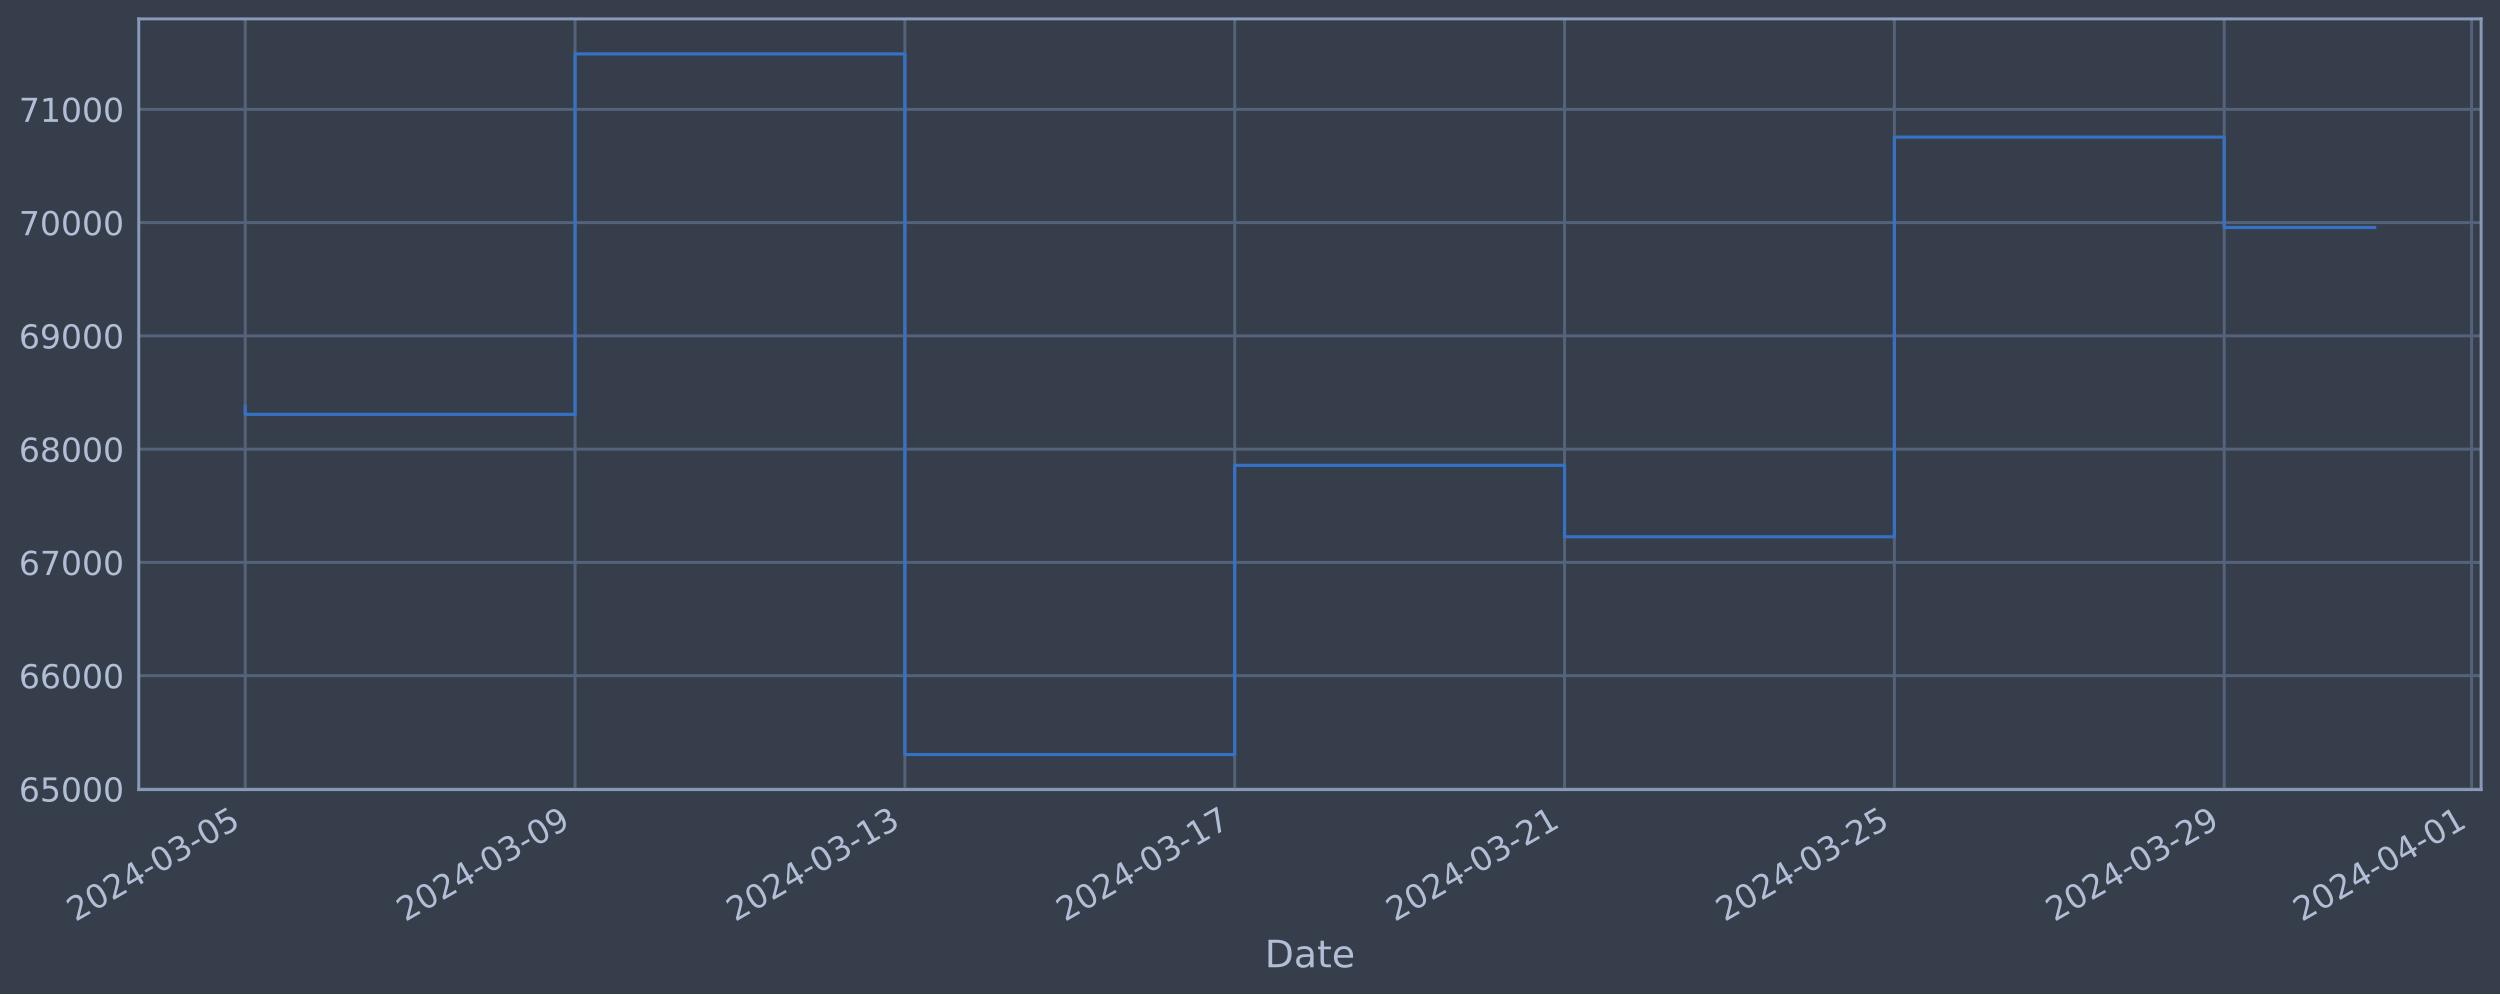
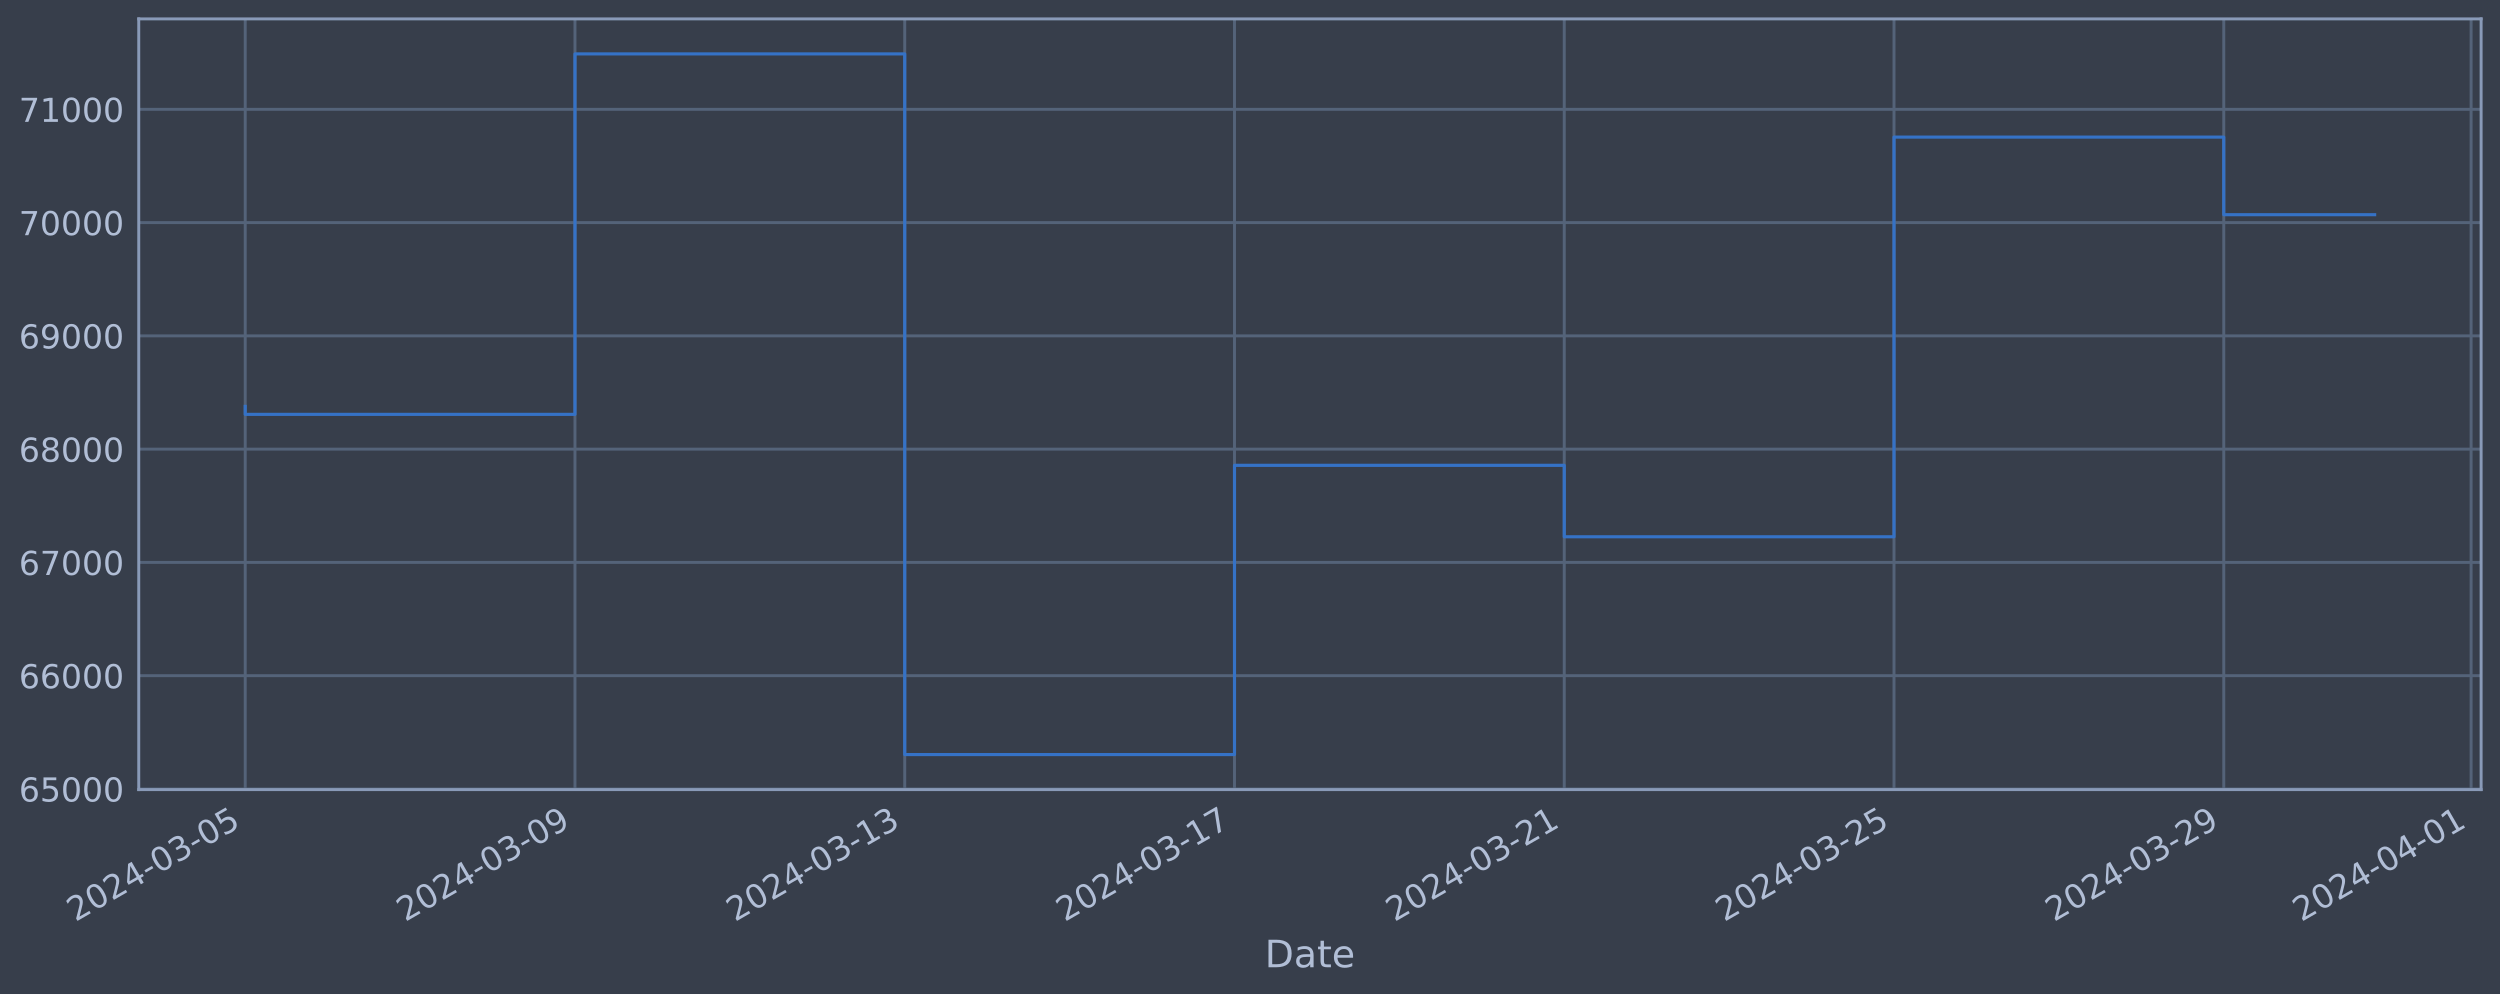
<svg xmlns="http://www.w3.org/2000/svg" xmlns:xlink="http://www.w3.org/1999/xlink" width="952.884pt" height="378.87pt" viewBox="0 0 952.884 378.87" version="1.1">
  <defs>
    <style type="text/css">*{stroke-linejoin: round; stroke-linecap: butt}</style>
  </defs>
  <g id="figure_1">
    <g id="patch_1">
      <path d="M 0 378.87  L 952.884 378.87  L 952.884 0  L 0 0  z " style="fill: #373e4b" />
    </g>
    <g id="axes_1">
      <g id="patch_2">
        <path d="M 52.884 300.96  L 945.684 300.96  L 945.684 7.2  L 52.884 7.2  z " style="fill: #373e4b" />
      </g>
      <g id="matplotlib.axis_1">
        <g id="xtick_1">
          <g id="line2d_1">
-             <path d="M 93.466 300.96  L 93.466 7.2  " clip-path="url(#p3133285d6b)" style="fill: none; stroke: #546379; stroke-width: 1.12; stroke-linecap: square" />
+             <path d="M 93.466 300.96  L 93.466 7.2  " clip-path="url(#pb630270a55)" style="fill: none; stroke: #546379; stroke-width: 1.12; stroke-linecap: square" />
          </g>
          <g id="line2d_2" />
          <g id="text_1">
            <g style="fill: #b1bed6" transform="translate(28.74006 351.4642) rotate(-30) scale(0.126 -0.126)">
              <defs>
                <path id="DejaVuSans-32" d="M 1228 531  L 3431 531  L 3431 0  L 469 0  L 469 531  Q 828 903 1448 1529  Q 2069 2156 2228 2338  Q 2531 2678 2651 2914  Q 2772 3150 2772 3378  Q 2772 3750 2511 3984  Q 2250 4219 1831 4219  Q 1534 4219 1204 4116  Q 875 4013 500 3803  L 500 4441  Q 881 4594 1212 4672  Q 1544 4750 1819 4750  Q 2544 4750 2975 4387  Q 3406 4025 3406 3419  Q 3406 3131 3298 2873  Q 3191 2616 2906 2266  Q 2828 2175 2409 1742  Q 1991 1309 1228 531  z " transform="scale(0.015625)" />
                <path id="DejaVuSans-30" d="M 2034 4250  Q 1547 4250 1301 3770  Q 1056 3291 1056 2328  Q 1056 1369 1301 889  Q 1547 409 2034 409  Q 2525 409 2770 889  Q 3016 1369 3016 2328  Q 3016 3291 2770 3770  Q 2525 4250 2034 4250  z M 2034 4750  Q 2819 4750 3233 4129  Q 3647 3509 3647 2328  Q 3647 1150 3233 529  Q 2819 -91 2034 -91  Q 1250 -91 836 529  Q 422 1150 422 2328  Q 422 3509 836 4129  Q 1250 4750 2034 4750  z " transform="scale(0.015625)" />
                <path id="DejaVuSans-34" d="M 2419 4116  L 825 1625  L 2419 1625  L 2419 4116  z M 2253 4666  L 3047 4666  L 3047 1625  L 3713 1625  L 3713 1100  L 3047 1100  L 3047 0  L 2419 0  L 2419 1100  L 313 1100  L 313 1709  L 2253 4666  z " transform="scale(0.015625)" />
                <path id="DejaVuSans-2d" d="M 313 2009  L 1997 2009  L 1997 1497  L 313 1497  L 313 2009  z " transform="scale(0.015625)" />
                <path id="DejaVuSans-33" d="M 2597 2516  Q 3050 2419 3304 2112  Q 3559 1806 3559 1356  Q 3559 666 3084 287  Q 2609 -91 1734 -91  Q 1441 -91 1130 -33  Q 819 25 488 141  L 488 750  Q 750 597 1062 519  Q 1375 441 1716 441  Q 2309 441 2620 675  Q 2931 909 2931 1356  Q 2931 1769 2642 2001  Q 2353 2234 1838 2234  L 1294 2234  L 1294 2753  L 1863 2753  Q 2328 2753 2575 2939  Q 2822 3125 2822 3475  Q 2822 3834 2567 4026  Q 2313 4219 1838 4219  Q 1578 4219 1281 4162  Q 984 4106 628 3988  L 628 4550  Q 988 4650 1302 4700  Q 1616 4750 1894 4750  Q 2613 4750 3031 4423  Q 3450 4097 3450 3541  Q 3450 3153 3228 2886  Q 3006 2619 2597 2516  z " transform="scale(0.015625)" />
                <path id="DejaVuSans-35" d="M 691 4666  L 3169 4666  L 3169 4134  L 1269 4134  L 1269 2991  Q 1406 3038 1543 3061  Q 1681 3084 1819 3084  Q 2600 3084 3056 2656  Q 3513 2228 3513 1497  Q 3513 744 3044 326  Q 2575 -91 1722 -91  Q 1428 -91 1123 -41  Q 819 9 494 109  L 494 744  Q 775 591 1075 516  Q 1375 441 1709 441  Q 2250 441 2565 725  Q 2881 1009 2881 1497  Q 2881 1984 2565 2268  Q 2250 2553 1709 2553  Q 1456 2553 1204 2497  Q 953 2441 691 2322  L 691 4666  z " transform="scale(0.015625)" />
              </defs>
              <use xlink:href="#DejaVuSans-32" />
              <use xlink:href="#DejaVuSans-30" x="63.623" />
              <use xlink:href="#DejaVuSans-32" x="127.246" />
              <use xlink:href="#DejaVuSans-34" x="190.869" />
              <use xlink:href="#DejaVuSans-2d" x="254.492" />
              <use xlink:href="#DejaVuSans-30" x="290.576" />
              <use xlink:href="#DejaVuSans-33" x="354.199" />
              <use xlink:href="#DejaVuSans-2d" x="417.822" />
              <use xlink:href="#DejaVuSans-30" x="453.906" />
              <use xlink:href="#DejaVuSans-35" x="517.529" />
            </g>
          </g>
        </g>
        <g id="xtick_2">
          <g id="line2d_3">
-             <path d="M 219.182 300.96  L 219.182 7.2  " clip-path="url(#p3133285d6b)" style="fill: none; stroke: #546379; stroke-width: 1.12; stroke-linecap: square" />
+             <path d="M 219.154 300.96  L 219.154 7.2  " clip-path="url(#pb630270a55)" style="fill: none; stroke: #546379; stroke-width: 1.12; stroke-linecap: square" />
          </g>
          <g id="line2d_4" />
          <g id="text_2">
-             <g style="fill: #b1bed6" transform="translate(154.4567 351.4642) rotate(-30) scale(0.126 -0.126)">
+             <g style="fill: #b1bed6" transform="translate(154.4286 351.4642) rotate(-30) scale(0.126 -0.126)">
              <defs>
                <path id="DejaVuSans-39" d="M 703 97  L 703 672  Q 941 559 1184 500  Q 1428 441 1663 441  Q 2288 441 2617 861  Q 2947 1281 2994 2138  Q 2813 1869 2534 1725  Q 2256 1581 1919 1581  Q 1219 1581 811 2004  Q 403 2428 403 3163  Q 403 3881 828 4315  Q 1253 4750 1959 4750  Q 2769 4750 3195 4129  Q 3622 3509 3622 2328  Q 3622 1225 3098 567  Q 2575 -91 1691 -91  Q 1453 -91 1209 -44  Q 966 3 703 97  z M 1959 2075  Q 2384 2075 2632 2365  Q 2881 2656 2881 3163  Q 2881 3666 2632 3958  Q 2384 4250 1959 4250  Q 1534 4250 1286 3958  Q 1038 3666 1038 3163  Q 1038 2656 1286 2365  Q 1534 2075 1959 2075  z " transform="scale(0.015625)" />
              </defs>
              <use xlink:href="#DejaVuSans-32" />
              <use xlink:href="#DejaVuSans-30" x="63.623" />
              <use xlink:href="#DejaVuSans-32" x="127.246" />
              <use xlink:href="#DejaVuSans-34" x="190.869" />
              <use xlink:href="#DejaVuSans-2d" x="254.492" />
              <use xlink:href="#DejaVuSans-30" x="290.576" />
              <use xlink:href="#DejaVuSans-33" x="354.199" />
              <use xlink:href="#DejaVuSans-2d" x="417.822" />
              <use xlink:href="#DejaVuSans-30" x="453.906" />
              <use xlink:href="#DejaVuSans-39" x="517.529" />
            </g>
          </g>
        </g>
        <g id="xtick_3">
          <g id="line2d_5">
-             <path d="M 344.899 300.96  L 344.899 7.2  " clip-path="url(#p3133285d6b)" style="fill: none; stroke: #546379; stroke-width: 1.12; stroke-linecap: square" />
+             <path d="M 344.843 300.96  L 344.843 7.2  " clip-path="url(#pb630270a55)" style="fill: none; stroke: #546379; stroke-width: 1.12; stroke-linecap: square" />
          </g>
          <g id="line2d_6" />
          <g id="text_3">
-             <g style="fill: #b1bed6" transform="translate(280.1734 351.4642) rotate(-30) scale(0.126 -0.126)">
+             <g style="fill: #b1bed6" transform="translate(280.1172 351.4642) rotate(-30) scale(0.126 -0.126)">
              <defs>
                <path id="DejaVuSans-31" d="M 794 531  L 1825 531  L 1825 4091  L 703 3866  L 703 4441  L 1819 4666  L 2450 4666  L 2450 531  L 3481 531  L 3481 0  L 794 0  L 794 531  z " transform="scale(0.015625)" />
              </defs>
              <use xlink:href="#DejaVuSans-32" />
              <use xlink:href="#DejaVuSans-30" x="63.623" />
              <use xlink:href="#DejaVuSans-32" x="127.246" />
              <use xlink:href="#DejaVuSans-34" x="190.869" />
              <use xlink:href="#DejaVuSans-2d" x="254.492" />
              <use xlink:href="#DejaVuSans-30" x="290.576" />
              <use xlink:href="#DejaVuSans-33" x="354.199" />
              <use xlink:href="#DejaVuSans-2d" x="417.822" />
              <use xlink:href="#DejaVuSans-31" x="453.906" />
              <use xlink:href="#DejaVuSans-33" x="517.529" />
            </g>
          </g>
        </g>
        <g id="xtick_4">
          <g id="line2d_7">
-             <path d="M 470.616 300.96  L 470.616 7.2  " clip-path="url(#p3133285d6b)" style="fill: none; stroke: #546379; stroke-width: 1.12; stroke-linecap: square" />
+             <path d="M 470.531 300.96  L 470.531 7.2  " clip-path="url(#pb630270a55)" style="fill: none; stroke: #546379; stroke-width: 1.12; stroke-linecap: square" />
          </g>
          <g id="line2d_8" />
          <g id="text_4">
-             <g style="fill: #b1bed6" transform="translate(405.89 351.4642) rotate(-30) scale(0.126 -0.126)">
+             <g style="fill: #b1bed6" transform="translate(405.8057 351.4642) rotate(-30) scale(0.126 -0.126)">
              <defs>
                <path id="DejaVuSans-37" d="M 525 4666  L 3525 4666  L 3525 4397  L 1831 0  L 1172 0  L 2766 4134  L 525 4134  L 525 4666  z " transform="scale(0.015625)" />
              </defs>
              <use xlink:href="#DejaVuSans-32" />
              <use xlink:href="#DejaVuSans-30" x="63.623" />
              <use xlink:href="#DejaVuSans-32" x="127.246" />
              <use xlink:href="#DejaVuSans-34" x="190.869" />
              <use xlink:href="#DejaVuSans-2d" x="254.492" />
              <use xlink:href="#DejaVuSans-30" x="290.576" />
              <use xlink:href="#DejaVuSans-33" x="354.199" />
              <use xlink:href="#DejaVuSans-2d" x="417.822" />
              <use xlink:href="#DejaVuSans-31" x="453.906" />
              <use xlink:href="#DejaVuSans-37" x="517.529" />
            </g>
          </g>
        </g>
        <g id="xtick_5">
          <g id="line2d_9">
-             <path d="M 596.332 300.96  L 596.332 7.2  " clip-path="url(#p3133285d6b)" style="fill: none; stroke: #546379; stroke-width: 1.12; stroke-linecap: square" />
+             <path d="M 596.22 300.96  L 596.22 7.2  " clip-path="url(#pb630270a55)" style="fill: none; stroke: #546379; stroke-width: 1.12; stroke-linecap: square" />
          </g>
          <g id="line2d_10" />
          <g id="text_5">
-             <g style="fill: #b1bed6" transform="translate(531.6067 351.4642) rotate(-30) scale(0.126 -0.126)">
+             <g style="fill: #b1bed6" transform="translate(531.4943 351.4642) rotate(-30) scale(0.126 -0.126)">
              <use xlink:href="#DejaVuSans-32" />
              <use xlink:href="#DejaVuSans-30" x="63.623" />
              <use xlink:href="#DejaVuSans-32" x="127.246" />
              <use xlink:href="#DejaVuSans-34" x="190.869" />
              <use xlink:href="#DejaVuSans-2d" x="254.492" />
              <use xlink:href="#DejaVuSans-30" x="290.576" />
              <use xlink:href="#DejaVuSans-33" x="354.199" />
              <use xlink:href="#DejaVuSans-2d" x="417.822" />
              <use xlink:href="#DejaVuSans-32" x="453.906" />
              <use xlink:href="#DejaVuSans-31" x="517.529" />
            </g>
          </g>
        </g>
        <g id="xtick_6">
          <g id="line2d_11">
-             <path d="M 722.049 300.96  L 722.049 7.2  " clip-path="url(#p3133285d6b)" style="fill: none; stroke: #546379; stroke-width: 1.12; stroke-linecap: square" />
+             <path d="M 721.908 300.96  L 721.908 7.2  " clip-path="url(#pb630270a55)" style="fill: none; stroke: #546379; stroke-width: 1.12; stroke-linecap: square" />
          </g>
          <g id="line2d_12" />
          <g id="text_6">
-             <g style="fill: #b1bed6" transform="translate(657.3234 351.4642) rotate(-30) scale(0.126 -0.126)">
+             <g style="fill: #b1bed6" transform="translate(657.1828 351.4642) rotate(-30) scale(0.126 -0.126)">
              <use xlink:href="#DejaVuSans-32" />
              <use xlink:href="#DejaVuSans-30" x="63.623" />
              <use xlink:href="#DejaVuSans-32" x="127.246" />
              <use xlink:href="#DejaVuSans-34" x="190.869" />
              <use xlink:href="#DejaVuSans-2d" x="254.492" />
              <use xlink:href="#DejaVuSans-30" x="290.576" />
              <use xlink:href="#DejaVuSans-33" x="354.199" />
              <use xlink:href="#DejaVuSans-2d" x="417.822" />
              <use xlink:href="#DejaVuSans-32" x="453.906" />
              <use xlink:href="#DejaVuSans-35" x="517.529" />
            </g>
          </g>
        </g>
        <g id="xtick_7">
          <g id="line2d_13">
-             <path d="M 847.766 300.96  L 847.766 7.2  " clip-path="url(#p3133285d6b)" style="fill: none; stroke: #546379; stroke-width: 1.12; stroke-linecap: square" />
+             <path d="M 847.597 300.96  L 847.597 7.2  " clip-path="url(#pb630270a55)" style="fill: none; stroke: #546379; stroke-width: 1.12; stroke-linecap: square" />
          </g>
          <g id="line2d_14" />
          <g id="text_7">
-             <g style="fill: #b1bed6" transform="translate(783.04 351.4642) rotate(-30) scale(0.126 -0.126)">
+             <g style="fill: #b1bed6" transform="translate(782.8714 351.4642) rotate(-30) scale(0.126 -0.126)">
              <use xlink:href="#DejaVuSans-32" />
              <use xlink:href="#DejaVuSans-30" x="63.623" />
              <use xlink:href="#DejaVuSans-32" x="127.246" />
              <use xlink:href="#DejaVuSans-34" x="190.869" />
              <use xlink:href="#DejaVuSans-2d" x="254.492" />
              <use xlink:href="#DejaVuSans-30" x="290.576" />
              <use xlink:href="#DejaVuSans-33" x="354.199" />
              <use xlink:href="#DejaVuSans-2d" x="417.822" />
              <use xlink:href="#DejaVuSans-32" x="453.906" />
              <use xlink:href="#DejaVuSans-39" x="517.529" />
            </g>
          </g>
        </g>
        <g id="xtick_8">
          <g id="line2d_15">
-             <path d="M 942.053 300.96  L 942.053 7.2  " clip-path="url(#p3133285d6b)" style="fill: none; stroke: #546379; stroke-width: 1.12; stroke-linecap: square" />
+             <path d="M 941.863 300.96  L 941.863 7.2  " clip-path="url(#pb630270a55)" style="fill: none; stroke: #546379; stroke-width: 1.12; stroke-linecap: square" />
          </g>
          <g id="line2d_16" />
          <g id="text_8">
-             <g style="fill: #b1bed6" transform="translate(877.3275 351.4642) rotate(-30) scale(0.126 -0.126)">
+             <g style="fill: #b1bed6" transform="translate(877.1378 351.4642) rotate(-30) scale(0.126 -0.126)">
              <use xlink:href="#DejaVuSans-32" />
              <use xlink:href="#DejaVuSans-30" x="63.623" />
              <use xlink:href="#DejaVuSans-32" x="127.246" />
              <use xlink:href="#DejaVuSans-34" x="190.869" />
              <use xlink:href="#DejaVuSans-2d" x="254.492" />
              <use xlink:href="#DejaVuSans-30" x="290.576" />
              <use xlink:href="#DejaVuSans-34" x="354.199" />
              <use xlink:href="#DejaVuSans-2d" x="417.822" />
              <use xlink:href="#DejaVuSans-30" x="453.906" />
              <use xlink:href="#DejaVuSans-31" x="517.529" />
            </g>
          </g>
        </g>
        <g id="text_9">
          <g style="fill: #b1bed6" transform="translate(482.0746 368.6753) scale(0.144 -0.144)">
            <defs>
              <path id="DejaVuSans-44" d="M 1259 4147  L 1259 519  L 2022 519  Q 2988 519 3436 956  Q 3884 1394 3884 2338  Q 3884 3275 3436 3711  Q 2988 4147 2022 4147  L 1259 4147  z M 628 4666  L 1925 4666  Q 3281 4666 3915 4102  Q 4550 3538 4550 2338  Q 4550 1131 3912 565  Q 3275 0 1925 0  L 628 0  L 628 4666  z " transform="scale(0.015625)" />
              <path id="DejaVuSans-61" d="M 2194 1759  Q 1497 1759 1228 1600  Q 959 1441 959 1056  Q 959 750 1161 570  Q 1363 391 1709 391  Q 2188 391 2477 730  Q 2766 1069 2766 1631  L 2766 1759  L 2194 1759  z M 3341 1997  L 3341 0  L 2766 0  L 2766 531  Q 2569 213 2275 61  Q 1981 -91 1556 -91  Q 1019 -91 701 211  Q 384 513 384 1019  Q 384 1609 779 1909  Q 1175 2209 1959 2209  L 2766 2209  L 2766 2266  Q 2766 2663 2505 2880  Q 2244 3097 1772 3097  Q 1472 3097 1187 3025  Q 903 2953 641 2809  L 641 3341  Q 956 3463 1253 3523  Q 1550 3584 1831 3584  Q 2591 3584 2966 3190  Q 3341 2797 3341 1997  z " transform="scale(0.015625)" />
              <path id="DejaVuSans-74" d="M 1172 4494  L 1172 3500  L 2356 3500  L 2356 3053  L 1172 3053  L 1172 1153  Q 1172 725 1289 603  Q 1406 481 1766 481  L 2356 481  L 2356 0  L 1766 0  Q 1100 0 847 248  Q 594 497 594 1153  L 594 3053  L 172 3053  L 172 3500  L 594 3500  L 594 4494  L 1172 4494  z " transform="scale(0.015625)" />
              <path id="DejaVuSans-65" d="M 3597 1894  L 3597 1613  L 953 1613  Q 991 1019 1311 708  Q 1631 397 2203 397  Q 2534 397 2845 478  Q 3156 559 3463 722  L 3463 178  Q 3153 47 2828 -22  Q 2503 -91 2169 -91  Q 1331 -91 842 396  Q 353 884 353 1716  Q 353 2575 817 3079  Q 1281 3584 2069 3584  Q 2775 3584 3186 3129  Q 3597 2675 3597 1894  z M 3022 2063  Q 3016 2534 2758 2815  Q 2500 3097 2075 3097  Q 1594 3097 1305 2825  Q 1016 2553 972 2059  L 3022 2063  z " transform="scale(0.015625)" />
            </defs>
            <use xlink:href="#DejaVuSans-44" />
            <use xlink:href="#DejaVuSans-61" x="77.002" />
            <use xlink:href="#DejaVuSans-74" x="138.281" />
            <use xlink:href="#DejaVuSans-65" x="177.49" />
          </g>
        </g>
      </g>
      <g id="matplotlib.axis_2">
        <g id="ytick_1">
          <g id="line2d_17">
-             <path d="M 52.884 300.718  L 945.684 300.718  " clip-path="url(#p3133285d6b)" style="fill: none; stroke: #546379; stroke-width: 1.12; stroke-linecap: square" />
+             <path d="M 52.884 300.718  L 945.684 300.718  " clip-path="url(#pb630270a55)" style="fill: none; stroke: #546379; stroke-width: 1.12; stroke-linecap: square" />
          </g>
          <g id="line2d_18" />
          <g id="text_10">
            <g style="fill: #b1bed6" transform="translate(7.2 305.5049) scale(0.126 -0.126)">
              <defs>
                <path id="DejaVuSans-36" d="M 2113 2584  Q 1688 2584 1439 2293  Q 1191 2003 1191 1497  Q 1191 994 1439 701  Q 1688 409 2113 409  Q 2538 409 2786 701  Q 3034 994 3034 1497  Q 3034 2003 2786 2293  Q 2538 2584 2113 2584  z M 3366 4563  L 3366 3988  Q 3128 4100 2886 4159  Q 2644 4219 2406 4219  Q 1781 4219 1451 3797  Q 1122 3375 1075 2522  Q 1259 2794 1537 2939  Q 1816 3084 2150 3084  Q 2853 3084 3261 2657  Q 3669 2231 3669 1497  Q 3669 778 3244 343  Q 2819 -91 2113 -91  Q 1303 -91 875 529  Q 447 1150 447 2328  Q 447 3434 972 4092  Q 1497 4750 2381 4750  Q 2619 4750 2861 4703  Q 3103 4656 3366 4563  z " transform="scale(0.015625)" />
              </defs>
              <use xlink:href="#DejaVuSans-36" />
              <use xlink:href="#DejaVuSans-35" x="63.623" />
              <use xlink:href="#DejaVuSans-30" x="127.246" />
              <use xlink:href="#DejaVuSans-30" x="190.869" />
              <use xlink:href="#DejaVuSans-30" x="254.492" />
            </g>
          </g>
        </g>
        <g id="ytick_2">
          <g id="line2d_19">
-             <path d="M 52.884 257.544  L 945.684 257.544  " clip-path="url(#p3133285d6b)" style="fill: none; stroke: #546379; stroke-width: 1.12; stroke-linecap: square" />
+             <path d="M 52.884 257.544  L 945.684 257.544  " clip-path="url(#pb630270a55)" style="fill: none; stroke: #546379; stroke-width: 1.12; stroke-linecap: square" />
          </g>
          <g id="line2d_20" />
          <g id="text_11">
            <g style="fill: #b1bed6" transform="translate(7.2 262.331) scale(0.126 -0.126)">
              <use xlink:href="#DejaVuSans-36" />
              <use xlink:href="#DejaVuSans-36" x="63.623" />
              <use xlink:href="#DejaVuSans-30" x="127.246" />
              <use xlink:href="#DejaVuSans-30" x="190.869" />
              <use xlink:href="#DejaVuSans-30" x="254.492" />
            </g>
          </g>
        </g>
        <g id="ytick_3">
          <g id="line2d_21">
-             <path d="M 52.884 214.37  L 945.684 214.37  " clip-path="url(#p3133285d6b)" style="fill: none; stroke: #546379; stroke-width: 1.12; stroke-linecap: square" />
+             <path d="M 52.884 214.37  L 945.684 214.37  " clip-path="url(#pb630270a55)" style="fill: none; stroke: #546379; stroke-width: 1.12; stroke-linecap: square" />
          </g>
          <g id="line2d_22" />
          <g id="text_12">
            <g style="fill: #b1bed6" transform="translate(7.2 219.157) scale(0.126 -0.126)">
              <use xlink:href="#DejaVuSans-36" />
              <use xlink:href="#DejaVuSans-37" x="63.623" />
              <use xlink:href="#DejaVuSans-30" x="127.246" />
              <use xlink:href="#DejaVuSans-30" x="190.869" />
              <use xlink:href="#DejaVuSans-30" x="254.492" />
            </g>
          </g>
        </g>
        <g id="ytick_4">
          <g id="line2d_23">
-             <path d="M 52.884 171.196  L 945.684 171.196  " clip-path="url(#p3133285d6b)" style="fill: none; stroke: #546379; stroke-width: 1.12; stroke-linecap: square" />
+             <path d="M 52.884 171.196  L 945.684 171.196  " clip-path="url(#pb630270a55)" style="fill: none; stroke: #546379; stroke-width: 1.12; stroke-linecap: square" />
          </g>
          <g id="line2d_24" />
          <g id="text_13">
            <g style="fill: #b1bed6" transform="translate(7.2 175.9831) scale(0.126 -0.126)">
              <defs>
                <path id="DejaVuSans-38" d="M 2034 2216  Q 1584 2216 1326 1975  Q 1069 1734 1069 1313  Q 1069 891 1326 650  Q 1584 409 2034 409  Q 2484 409 2743 651  Q 3003 894 3003 1313  Q 3003 1734 2745 1975  Q 2488 2216 2034 2216  z M 1403 2484  Q 997 2584 770 2862  Q 544 3141 544 3541  Q 544 4100 942 4425  Q 1341 4750 2034 4750  Q 2731 4750 3128 4425  Q 3525 4100 3525 3541  Q 3525 3141 3298 2862  Q 3072 2584 2669 2484  Q 3125 2378 3379 2068  Q 3634 1759 3634 1313  Q 3634 634 3220 271  Q 2806 -91 2034 -91  Q 1263 -91 848 271  Q 434 634 434 1313  Q 434 1759 690 2068  Q 947 2378 1403 2484  z M 1172 3481  Q 1172 3119 1398 2916  Q 1625 2713 2034 2713  Q 2441 2713 2670 2916  Q 2900 3119 2900 3481  Q 2900 3844 2670 4047  Q 2441 4250 2034 4250  Q 1625 4250 1398 4047  Q 1172 3844 1172 3481  z " transform="scale(0.015625)" />
              </defs>
              <use xlink:href="#DejaVuSans-36" />
              <use xlink:href="#DejaVuSans-38" x="63.623" />
              <use xlink:href="#DejaVuSans-30" x="127.246" />
              <use xlink:href="#DejaVuSans-30" x="190.869" />
              <use xlink:href="#DejaVuSans-30" x="254.492" />
            </g>
          </g>
        </g>
        <g id="ytick_5">
          <g id="line2d_25">
-             <path d="M 52.884 128.022  L 945.684 128.022  " clip-path="url(#p3133285d6b)" style="fill: none; stroke: #546379; stroke-width: 1.12; stroke-linecap: square" />
+             <path d="M 52.884 128.022  L 945.684 128.022  " clip-path="url(#pb630270a55)" style="fill: none; stroke: #546379; stroke-width: 1.12; stroke-linecap: square" />
          </g>
          <g id="line2d_26" />
          <g id="text_14">
            <g style="fill: #b1bed6" transform="translate(7.2 132.8092) scale(0.126 -0.126)">
              <use xlink:href="#DejaVuSans-36" />
              <use xlink:href="#DejaVuSans-39" x="63.623" />
              <use xlink:href="#DejaVuSans-30" x="127.246" />
              <use xlink:href="#DejaVuSans-30" x="190.869" />
              <use xlink:href="#DejaVuSans-30" x="254.492" />
            </g>
          </g>
        </g>
        <g id="ytick_6">
          <g id="line2d_27">
-             <path d="M 52.884 84.848  L 945.684 84.848  " clip-path="url(#p3133285d6b)" style="fill: none; stroke: #546379; stroke-width: 1.12; stroke-linecap: square" />
+             <path d="M 52.884 84.848  L 945.684 84.848  " clip-path="url(#pb630270a55)" style="fill: none; stroke: #546379; stroke-width: 1.12; stroke-linecap: square" />
          </g>
          <g id="line2d_28" />
          <g id="text_15">
            <g style="fill: #b1bed6" transform="translate(7.2 89.63523) scale(0.126 -0.126)">
              <use xlink:href="#DejaVuSans-37" />
              <use xlink:href="#DejaVuSans-30" x="63.623" />
              <use xlink:href="#DejaVuSans-30" x="127.246" />
              <use xlink:href="#DejaVuSans-30" x="190.869" />
              <use xlink:href="#DejaVuSans-30" x="254.492" />
            </g>
          </g>
        </g>
        <g id="ytick_7">
          <g id="line2d_29">
-             <path d="M 52.884 41.674  L 945.684 41.674  " clip-path="url(#p3133285d6b)" style="fill: none; stroke: #546379; stroke-width: 1.12; stroke-linecap: square" />
+             <path d="M 52.884 41.674  L 945.684 41.674  " clip-path="url(#pb630270a55)" style="fill: none; stroke: #546379; stroke-width: 1.12; stroke-linecap: square" />
          </g>
          <g id="line2d_30" />
          <g id="text_16">
            <g style="fill: #b1bed6" transform="translate(7.2 46.4613) scale(0.126 -0.126)">
              <use xlink:href="#DejaVuSans-37" />
              <use xlink:href="#DejaVuSans-31" x="63.623" />
              <use xlink:href="#DejaVuSans-30" x="127.246" />
              <use xlink:href="#DejaVuSans-30" x="190.869" />
              <use xlink:href="#DejaVuSans-30" x="254.492" />
            </g>
          </g>
        </g>
      </g>
      <g id="line2d_31">
-         <path d="M 93.466 154.891  L 93.466 157.946  L 219.182 157.946  L 219.182 20.553  L 344.899 20.553  L 344.899 287.607  L 470.616 287.607  L 470.616 177.362  L 596.332 177.362  L 596.332 204.598  L 722.049 204.598  L 722.049 52.265  L 847.766 52.265  L 847.766 86.72  L 905.102 86.72  " clip-path="url(#p3133285d6b)" style="fill: none; stroke: #3572c6; stroke-width: 1.2; stroke-linecap: square" />
+         <path d="M 93.466 154.891  L 93.466 157.946  L 219.154 157.946  L 219.154 20.553  L 344.843 20.553  L 344.843 287.607  L 470.531 287.607  L 470.531 177.362  L 596.22 177.362  L 596.22 204.598  L 721.908 204.598  L 721.908 52.265  L 847.597 52.265  L 847.597 81.83  L 905.102 81.83  " clip-path="url(#pb630270a55)" style="fill: none; stroke: #3572c6; stroke-width: 1.2; stroke-linecap: square" />
      </g>
      <g id="patch_3">
        <path d="M 52.884 300.96  L 52.884 7.2  " style="fill: none; stroke: #899ab8; stroke-width: 1.12; stroke-linejoin: miter; stroke-linecap: square" />
      </g>
      <g id="patch_4">
        <path d="M 945.684 300.96  L 945.684 7.2  " style="fill: none; stroke: #899ab8; stroke-width: 1.12; stroke-linejoin: miter; stroke-linecap: square" />
      </g>
      <g id="patch_5">
        <path d="M 52.884 300.96  L 945.684 300.96  " style="fill: none; stroke: #899ab8; stroke-width: 1.12; stroke-linejoin: miter; stroke-linecap: square" />
      </g>
      <g id="patch_6">
        <path d="M 52.884 7.2  L 945.684 7.2  " style="fill: none; stroke: #899ab8; stroke-width: 1.12; stroke-linejoin: miter; stroke-linecap: square" />
      </g>
    </g>
  </g>
  <defs>
-     <clipPath id="p3133285d6b">
+     <clipPath id="pb630270a55">
      <rect x="52.884" y="7.2" width="892.8" height="293.76" />
    </clipPath>
  </defs>
</svg>
